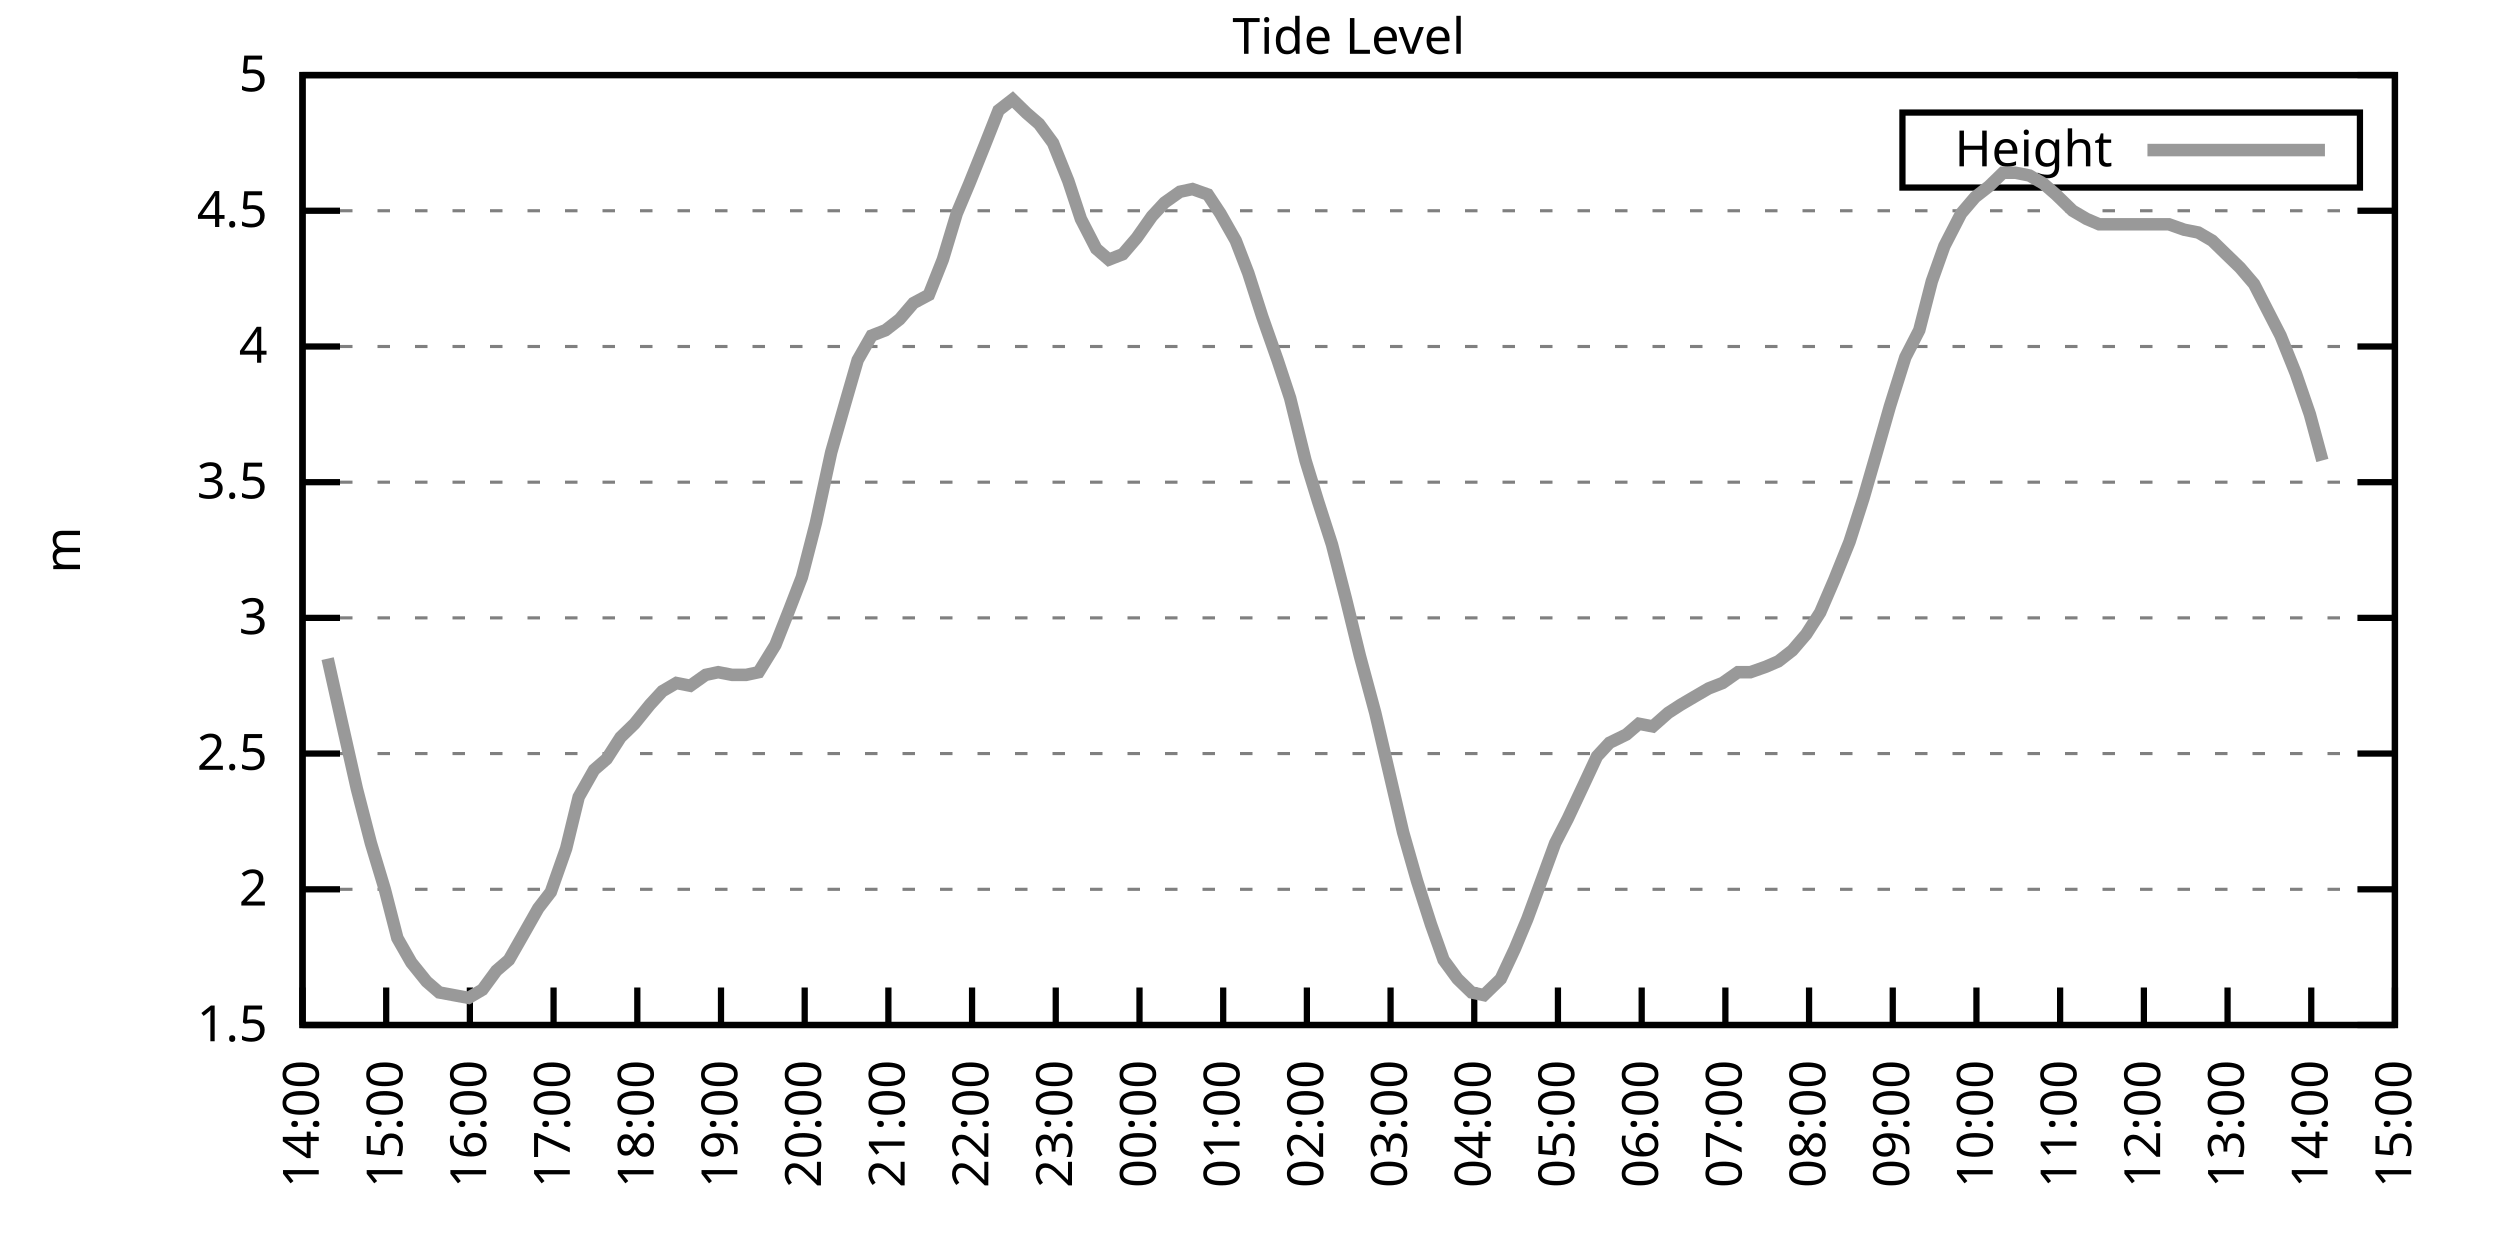
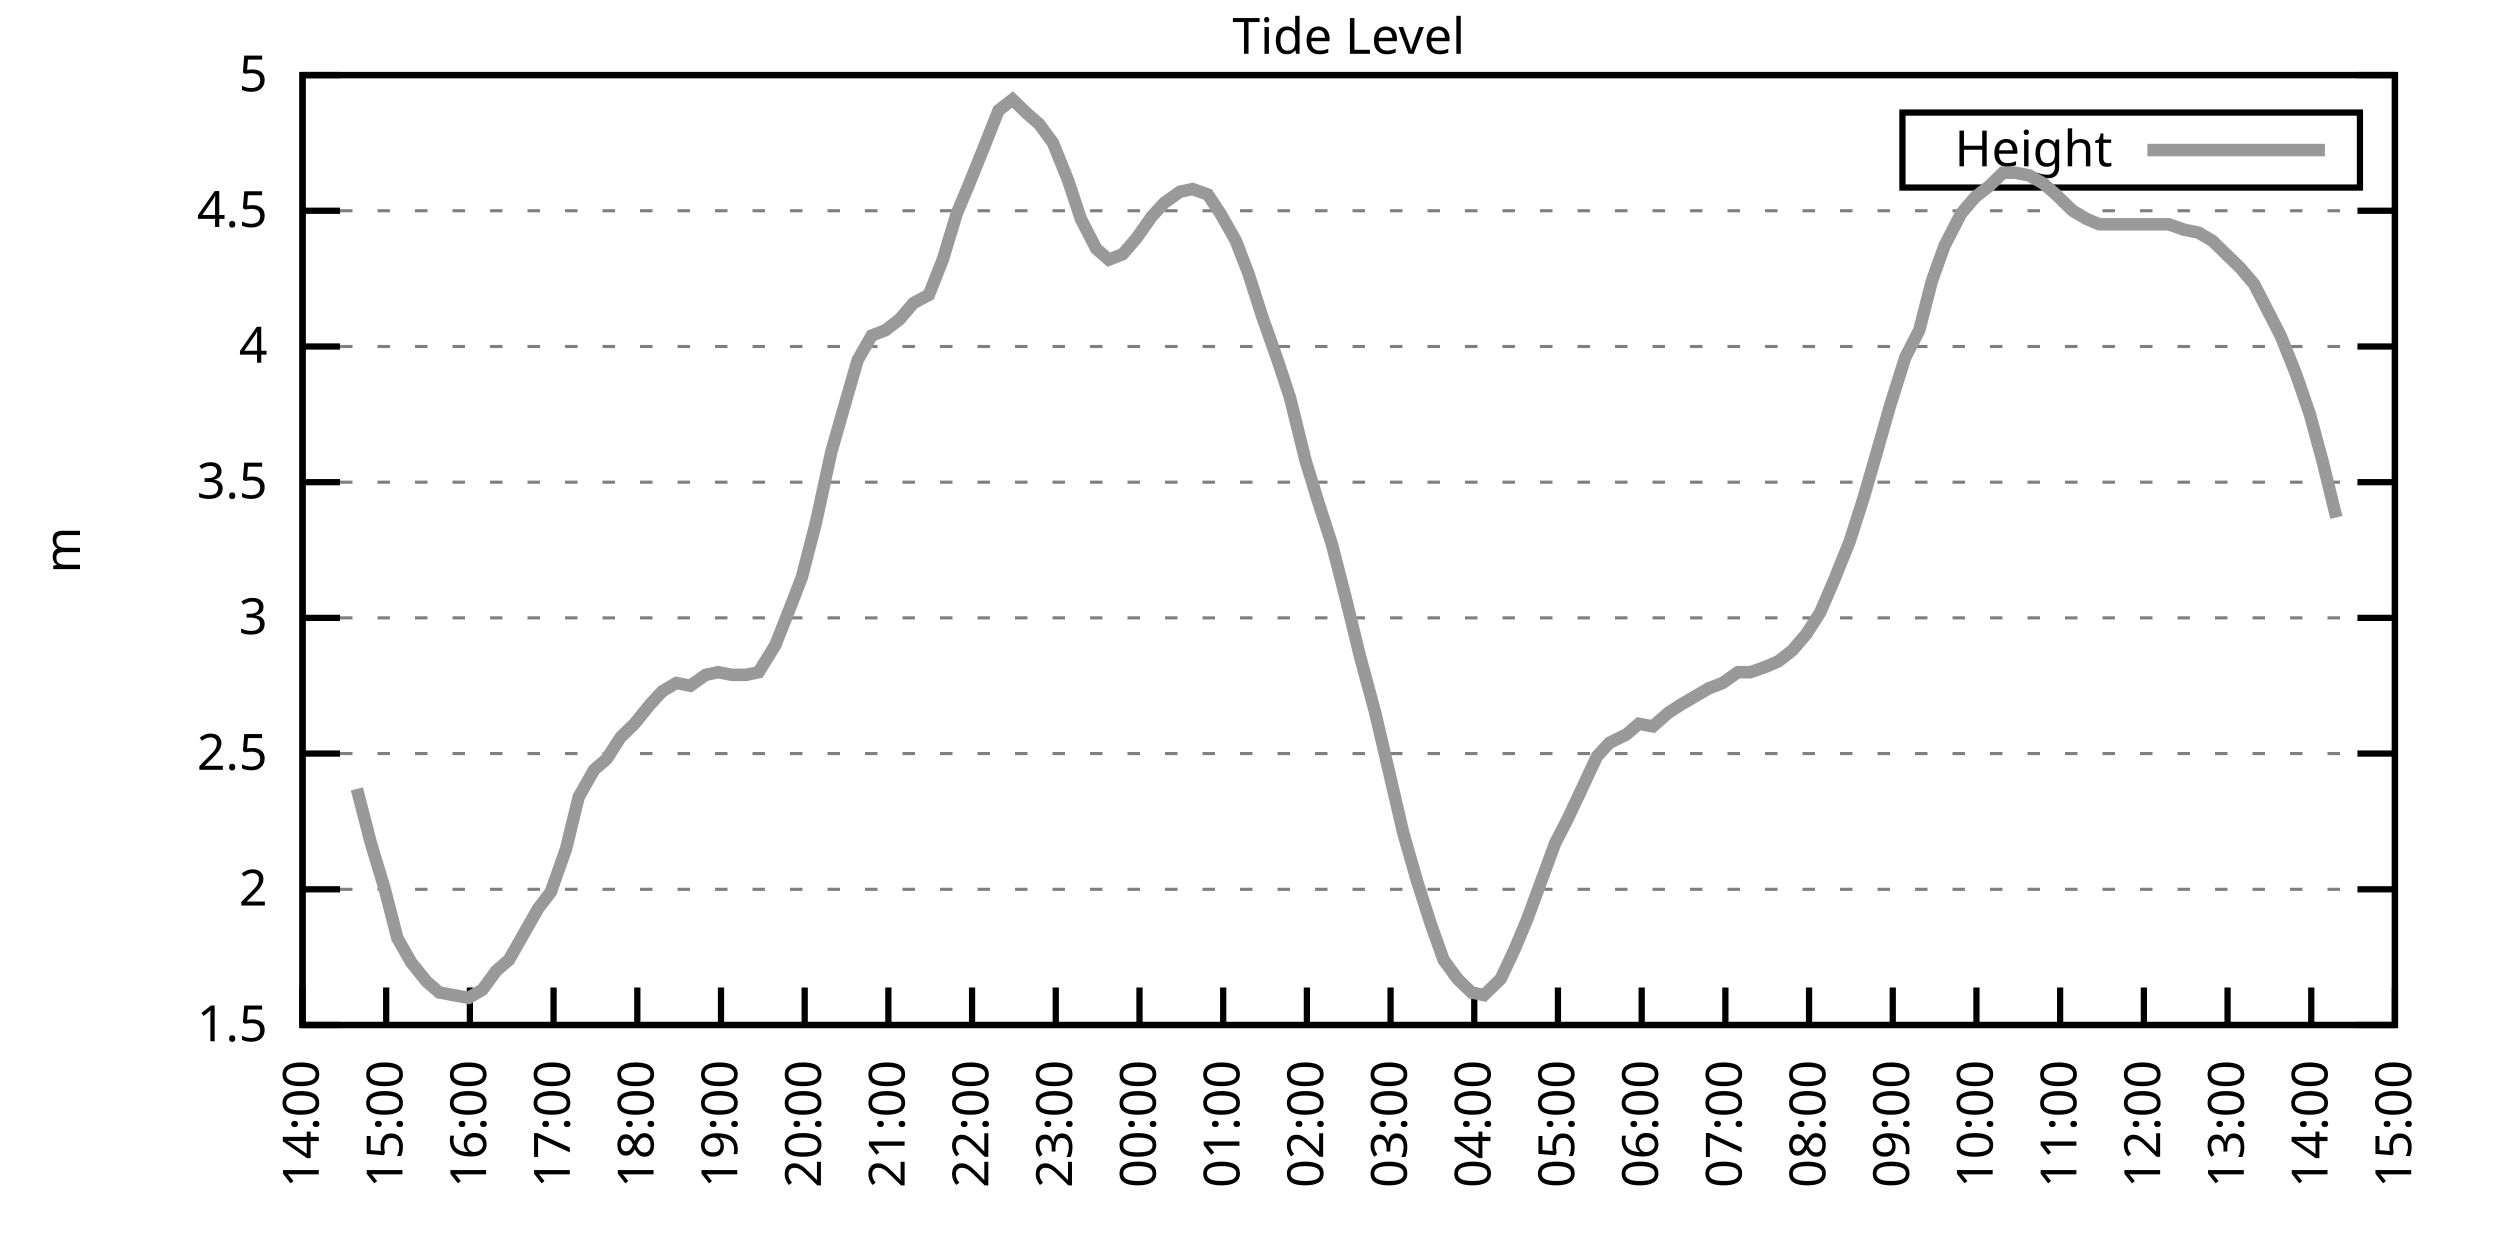
<svg xmlns="http://www.w3.org/2000/svg" xmlns:xlink="http://www.w3.org/1999/xlink" width="400" height="200" viewBox="0 0 400 200">
  <g id="gnuplot_canvas">
    <rect x="0" y="0" width="400" height="200" fill="none" />
    <defs>
      <circle id="gpDot" r="0.5" stroke-width="0.5" stroke="currentColor" />
      <path id="gpPt0" stroke-width="0.333" stroke="currentColor" d="M-1,0 h2 M0,-1 v2" />
      <path id="gpPt1" stroke-width="0.333" stroke="currentColor" d="M-1,-1 L1,1 M1,-1 L-1,1" />
      <path id="gpPt2" stroke-width="0.333" stroke="currentColor" d="M-1,0 L1,0 M0,-1 L0,1 M-1,-1 L1,1 M-1,1 L1,-1" />
      <rect id="gpPt3" stroke-width="0.333" stroke="currentColor" x="-1" y="-1" width="2" height="2" />
      <rect id="gpPt4" stroke-width="0.333" stroke="currentColor" fill="currentColor" x="-1" y="-1" width="2" height="2" />
      <circle id="gpPt5" stroke-width="0.333" stroke="currentColor" cx="0" cy="0" r="1" />
      <use xlink:href="#gpPt5" id="gpPt6" fill="currentColor" stroke="none" />
      <path id="gpPt7" stroke-width="0.333" stroke="currentColor" d="M0,-1.33 L-1.33,0.67 L1.33,0.67 z" />
      <use xlink:href="#gpPt7" id="gpPt8" fill="currentColor" stroke="none" />
      <use xlink:href="#gpPt7" id="gpPt9" stroke="currentColor" transform="rotate(180)" />
      <use xlink:href="#gpPt9" id="gpPt10" fill="currentColor" stroke="none" />
      <use xlink:href="#gpPt3" id="gpPt11" stroke="currentColor" transform="rotate(45)" />
      <use xlink:href="#gpPt11" id="gpPt12" fill="currentColor" stroke="none" />
      <path id="gpPt13" stroke-width="0.333" stroke="currentColor" d="M0,1.330 L1.265,0.411 L0.782,-1.067 L-0.782,-1.076 L-1.265,0.411 z" />
      <use xlink:href="#gpPt13" id="gpPt14" fill="currentColor" stroke="none" />
      <filter id="textbox" filterUnits="objectBoundingBox" x="0" y="0" height="1" width="1">
        <feFlood flood-color="white" flood-opacity="1" result="bgnd" />
        <feComposite in="SourceGraphic" in2="bgnd" operator="atop" />
      </filter>
      <filter id="greybox" filterUnits="objectBoundingBox" x="0" y="0" height="1" width="1">
        <feFlood flood-color="lightgrey" flood-opacity="1" result="grey" />
        <feComposite in="SourceGraphic" in2="grey" operator="atop" />
      </filter>
    </defs>
    <g fill="none" color="white" stroke="currentColor" stroke-width="1.00" stroke-linecap="butt" stroke-linejoin="miter">
</g>
    <g fill="none" color="black" stroke="currentColor" stroke-width="1.00" stroke-linecap="butt" stroke-linejoin="miter">
      <g stroke="none" shape-rendering="crispEdges">
        <polygon fill="rgb(255, 255, 255)" points="48.40,164.00 383.18,164.00 383.18,12.02 48.40,12.02 " />
      </g>
    </g>
    <g fill="none" color="black" stroke="currentColor" stroke-width="1.00" stroke-linecap="butt" stroke-linejoin="miter">
</g>
    <g fill="none" color="black" stroke="black" stroke-width="0.50" stroke-linecap="butt" stroke-linejoin="miter">
</g>
    <g fill="none" color="gray" stroke="currentColor" stroke-width="0.50" stroke-linecap="butt" stroke-linejoin="miter">
      <path stroke="gray" stroke-dasharray="2,4" class="gridline" d="M48.40,164.00 L383.19,164.00  " />
    </g>
    <g fill="none" color="gray" stroke="gray" stroke-width="1.00" stroke-linecap="butt" stroke-linejoin="miter">
</g>
    <g fill="none" color="black" stroke="currentColor" stroke-width="1.00" stroke-linecap="butt" stroke-linejoin="miter">
      <path stroke="black" d="M48.40,164.00 L54.40,164.00 M383.19,164.00 L377.19,164.00  " />
      <g transform="translate(42.80,166.60)" stroke="none" fill="black" font-family="Sans" font-size="8.00" text-anchor="end">
        <text>
          <tspan font-family="Sans"> 1.5</tspan>
        </text>
      </g>
    </g>
    <g fill="none" color="black" stroke="currentColor" stroke-width="1.00" stroke-linecap="butt" stroke-linejoin="miter">
</g>
    <g fill="none" color="black" stroke="black" stroke-width="0.50" stroke-linecap="butt" stroke-linejoin="miter">
</g>
    <g fill="none" color="gray" stroke="currentColor" stroke-width="0.50" stroke-linecap="butt" stroke-linejoin="miter">
      <path stroke="gray" stroke-dasharray="2,4" class="gridline" d="M48.40,142.29 L383.19,142.29  " />
    </g>
    <g fill="none" color="gray" stroke="gray" stroke-width="1.00" stroke-linecap="butt" stroke-linejoin="miter">
</g>
    <g fill="none" color="black" stroke="currentColor" stroke-width="1.00" stroke-linecap="butt" stroke-linejoin="miter">
      <path stroke="black" d="M48.40,142.29 L54.40,142.29 M383.19,142.29 L377.19,142.29  " />
      <g transform="translate(42.80,144.89)" stroke="none" fill="black" font-family="Sans" font-size="8.00" text-anchor="end">
        <text>
          <tspan font-family="Sans"> 2</tspan>
        </text>
      </g>
    </g>
    <g fill="none" color="black" stroke="currentColor" stroke-width="1.00" stroke-linecap="butt" stroke-linejoin="miter">
</g>
    <g fill="none" color="black" stroke="black" stroke-width="0.50" stroke-linecap="butt" stroke-linejoin="miter">
</g>
    <g fill="none" color="gray" stroke="currentColor" stroke-width="0.50" stroke-linecap="butt" stroke-linejoin="miter">
      <path stroke="gray" stroke-dasharray="2,4" class="gridline" d="M48.40,120.57 L383.19,120.57  " />
    </g>
    <g fill="none" color="gray" stroke="gray" stroke-width="1.00" stroke-linecap="butt" stroke-linejoin="miter">
</g>
    <g fill="none" color="black" stroke="currentColor" stroke-width="1.00" stroke-linecap="butt" stroke-linejoin="miter">
      <path stroke="black" d="M48.40,120.57 L54.40,120.57 M383.19,120.57 L377.19,120.57  " />
      <g transform="translate(42.80,123.17)" stroke="none" fill="black" font-family="Sans" font-size="8.00" text-anchor="end">
        <text>
          <tspan font-family="Sans"> 2.5</tspan>
        </text>
      </g>
    </g>
    <g fill="none" color="black" stroke="currentColor" stroke-width="1.00" stroke-linecap="butt" stroke-linejoin="miter">
</g>
    <g fill="none" color="black" stroke="black" stroke-width="0.50" stroke-linecap="butt" stroke-linejoin="miter">
</g>
    <g fill="none" color="gray" stroke="currentColor" stroke-width="0.50" stroke-linecap="butt" stroke-linejoin="miter">
      <path stroke="gray" stroke-dasharray="2,4" class="gridline" d="M48.40,98.86 L383.19,98.86  " />
    </g>
    <g fill="none" color="gray" stroke="gray" stroke-width="1.00" stroke-linecap="butt" stroke-linejoin="miter">
</g>
    <g fill="none" color="black" stroke="currentColor" stroke-width="1.00" stroke-linecap="butt" stroke-linejoin="miter">
      <path stroke="black" d="M48.40,98.86 L54.40,98.86 M383.19,98.86 L377.19,98.86  " />
      <g transform="translate(42.80,101.46)" stroke="none" fill="black" font-family="Sans" font-size="8.00" text-anchor="end">
        <text>
          <tspan font-family="Sans"> 3</tspan>
        </text>
      </g>
    </g>
    <g fill="none" color="black" stroke="currentColor" stroke-width="1.00" stroke-linecap="butt" stroke-linejoin="miter">
</g>
    <g fill="none" color="black" stroke="black" stroke-width="0.50" stroke-linecap="butt" stroke-linejoin="miter">
</g>
    <g fill="none" color="gray" stroke="currentColor" stroke-width="0.50" stroke-linecap="butt" stroke-linejoin="miter">
      <path stroke="gray" stroke-dasharray="2,4" class="gridline" d="M48.40,77.15 L383.19,77.15  " />
    </g>
    <g fill="none" color="gray" stroke="gray" stroke-width="1.00" stroke-linecap="butt" stroke-linejoin="miter">
</g>
    <g fill="none" color="black" stroke="currentColor" stroke-width="1.00" stroke-linecap="butt" stroke-linejoin="miter">
      <path stroke="black" d="M48.40,77.15 L54.40,77.15 M383.19,77.15 L377.19,77.15  " />
      <g transform="translate(42.80,79.75)" stroke="none" fill="black" font-family="Sans" font-size="8.00" text-anchor="end">
        <text>
          <tspan font-family="Sans"> 3.5</tspan>
        </text>
      </g>
    </g>
    <g fill="none" color="black" stroke="currentColor" stroke-width="1.00" stroke-linecap="butt" stroke-linejoin="miter">
</g>
    <g fill="none" color="black" stroke="black" stroke-width="0.50" stroke-linecap="butt" stroke-linejoin="miter">
</g>
    <g fill="none" color="gray" stroke="currentColor" stroke-width="0.50" stroke-linecap="butt" stroke-linejoin="miter">
      <path stroke="gray" stroke-dasharray="2,4" class="gridline" d="M48.40,55.44 L383.19,55.44  " />
    </g>
    <g fill="none" color="gray" stroke="gray" stroke-width="1.00" stroke-linecap="butt" stroke-linejoin="miter">
</g>
    <g fill="none" color="black" stroke="currentColor" stroke-width="1.00" stroke-linecap="butt" stroke-linejoin="miter">
      <path stroke="black" d="M48.40,55.44 L54.40,55.44 M383.19,55.44 L377.19,55.44  " />
      <g transform="translate(42.80,58.04)" stroke="none" fill="black" font-family="Sans" font-size="8.00" text-anchor="end">
        <text>
          <tspan font-family="Sans"> 4</tspan>
        </text>
      </g>
    </g>
    <g fill="none" color="black" stroke="currentColor" stroke-width="1.00" stroke-linecap="butt" stroke-linejoin="miter">
</g>
    <g fill="none" color="black" stroke="black" stroke-width="0.50" stroke-linecap="butt" stroke-linejoin="miter">
</g>
    <g fill="none" color="gray" stroke="currentColor" stroke-width="0.50" stroke-linecap="butt" stroke-linejoin="miter">
      <path stroke="gray" stroke-dasharray="2,4" class="gridline" d="M48.40,33.72 L383.19,33.72  " />
    </g>
    <g fill="none" color="gray" stroke="gray" stroke-width="1.00" stroke-linecap="butt" stroke-linejoin="miter">
</g>
    <g fill="none" color="black" stroke="currentColor" stroke-width="1.00" stroke-linecap="butt" stroke-linejoin="miter">
      <path stroke="black" d="M48.40,33.72 L54.40,33.72 M383.19,33.72 L377.19,33.72  " />
      <g transform="translate(42.80,36.32)" stroke="none" fill="black" font-family="Sans" font-size="8.00" text-anchor="end">
        <text>
          <tspan font-family="Sans"> 4.5</tspan>
        </text>
      </g>
    </g>
    <g fill="none" color="black" stroke="currentColor" stroke-width="1.00" stroke-linecap="butt" stroke-linejoin="miter">
</g>
    <g fill="none" color="black" stroke="black" stroke-width="0.50" stroke-linecap="butt" stroke-linejoin="miter">
</g>
    <g fill="none" color="gray" stroke="currentColor" stroke-width="0.50" stroke-linecap="butt" stroke-linejoin="miter">
      <path stroke="gray" stroke-dasharray="2,4" class="gridline" d="M48.40,12.01 L383.19,12.01  " />
    </g>
    <g fill="none" color="gray" stroke="gray" stroke-width="1.00" stroke-linecap="butt" stroke-linejoin="miter">
</g>
    <g fill="none" color="black" stroke="currentColor" stroke-width="1.00" stroke-linecap="butt" stroke-linejoin="miter">
      <path stroke="black" d="M48.40,12.01 L54.40,12.01 M383.19,12.01 L377.19,12.01  " />
      <g transform="translate(42.80,14.61)" stroke="none" fill="black" font-family="Sans" font-size="8.00" text-anchor="end">
        <text>
          <tspan font-family="Sans"> 5</tspan>
        </text>
      </g>
    </g>
    <g fill="none" color="black" stroke="currentColor" stroke-width="1.00" stroke-linecap="butt" stroke-linejoin="miter">
      <path stroke="black" d="M48.40,164.00 L48.40,158.00  " />
      <g transform="translate(51.00,169.60) rotate(270.00)" stroke="none" fill="black" font-family="Sans" font-size="8.00" text-anchor="end">
        <text>
          <tspan font-family="Sans">14:00</tspan>
        </text>
      </g>
    </g>
    <g fill="none" color="black" stroke="currentColor" stroke-width="1.00" stroke-linecap="butt" stroke-linejoin="miter">
      <path stroke="black" d="M61.79,164.00 L61.79,158.00  " />
      <g transform="translate(64.39,169.60) rotate(270.00)" stroke="none" fill="black" font-family="Sans" font-size="8.00" text-anchor="end">
        <text>
          <tspan font-family="Sans">15:00</tspan>
        </text>
      </g>
    </g>
    <g fill="none" color="black" stroke="currentColor" stroke-width="1.00" stroke-linecap="butt" stroke-linejoin="miter">
      <path stroke="black" d="M75.18,164.00 L75.18,158.00  " />
      <g transform="translate(77.78,169.60) rotate(270.00)" stroke="none" fill="black" font-family="Sans" font-size="8.00" text-anchor="end">
        <text>
          <tspan font-family="Sans">16:00</tspan>
        </text>
      </g>
    </g>
    <g fill="none" color="black" stroke="currentColor" stroke-width="1.00" stroke-linecap="butt" stroke-linejoin="miter">
      <path stroke="black" d="M88.57,164.00 L88.57,158.00  " />
      <g transform="translate(91.17,169.60) rotate(270.00)" stroke="none" fill="black" font-family="Sans" font-size="8.00" text-anchor="end">
        <text>
          <tspan font-family="Sans">17:00</tspan>
        </text>
      </g>
    </g>
    <g fill="none" color="black" stroke="currentColor" stroke-width="1.00" stroke-linecap="butt" stroke-linejoin="miter">
      <path stroke="black" d="M101.97,164.00 L101.97,158.00  " />
      <g transform="translate(104.57,169.60) rotate(270.00)" stroke="none" fill="black" font-family="Sans" font-size="8.00" text-anchor="end">
        <text>
          <tspan font-family="Sans">18:00</tspan>
        </text>
      </g>
    </g>
    <g fill="none" color="black" stroke="currentColor" stroke-width="1.00" stroke-linecap="butt" stroke-linejoin="miter">
      <path stroke="black" d="M115.36,164.00 L115.36,158.00  " />
      <g transform="translate(117.96,169.60) rotate(270.00)" stroke="none" fill="black" font-family="Sans" font-size="8.00" text-anchor="end">
        <text>
          <tspan font-family="Sans">19:00</tspan>
        </text>
      </g>
    </g>
    <g fill="none" color="black" stroke="currentColor" stroke-width="1.00" stroke-linecap="butt" stroke-linejoin="miter">
      <path stroke="black" d="M128.75,164.00 L128.75,158.00  " />
      <g transform="translate(131.35,169.60) rotate(270.00)" stroke="none" fill="black" font-family="Sans" font-size="8.00" text-anchor="end">
        <text>
          <tspan font-family="Sans">20:00</tspan>
        </text>
      </g>
    </g>
    <g fill="none" color="black" stroke="currentColor" stroke-width="1.00" stroke-linecap="butt" stroke-linejoin="miter">
      <path stroke="black" d="M142.14,164.00 L142.14,158.00  " />
      <g transform="translate(144.74,169.60) rotate(270.00)" stroke="none" fill="black" font-family="Sans" font-size="8.00" text-anchor="end">
        <text>
          <tspan font-family="Sans">21:00</tspan>
        </text>
      </g>
    </g>
    <g fill="none" color="black" stroke="currentColor" stroke-width="1.00" stroke-linecap="butt" stroke-linejoin="miter">
      <path stroke="black" d="M155.53,164.00 L155.53,158.00  " />
      <g transform="translate(158.13,169.60) rotate(270.00)" stroke="none" fill="black" font-family="Sans" font-size="8.00" text-anchor="end">
        <text>
          <tspan font-family="Sans">22:00</tspan>
        </text>
      </g>
    </g>
    <g fill="none" color="black" stroke="currentColor" stroke-width="1.00" stroke-linecap="butt" stroke-linejoin="miter">
      <path stroke="black" d="M168.92,164.00 L168.92,158.00  " />
      <g transform="translate(171.52,169.60) rotate(270.00)" stroke="none" fill="black" font-family="Sans" font-size="8.00" text-anchor="end">
        <text>
          <tspan font-family="Sans">23:00</tspan>
        </text>
      </g>
    </g>
    <g fill="none" color="black" stroke="currentColor" stroke-width="1.00" stroke-linecap="butt" stroke-linejoin="miter">
      <path stroke="black" d="M182.32,164.00 L182.32,158.00  " />
      <g transform="translate(184.92,169.60) rotate(270.00)" stroke="none" fill="black" font-family="Sans" font-size="8.00" text-anchor="end">
        <text>
          <tspan font-family="Sans">00:00</tspan>
        </text>
      </g>
    </g>
    <g fill="none" color="black" stroke="currentColor" stroke-width="1.00" stroke-linecap="butt" stroke-linejoin="miter">
      <path stroke="black" d="M195.71,164.00 L195.71,158.00  " />
      <g transform="translate(198.31,169.60) rotate(270.00)" stroke="none" fill="black" font-family="Sans" font-size="8.00" text-anchor="end">
        <text>
          <tspan font-family="Sans">01:00</tspan>
        </text>
      </g>
    </g>
    <g fill="none" color="black" stroke="currentColor" stroke-width="1.00" stroke-linecap="butt" stroke-linejoin="miter">
      <path stroke="black" d="M209.10,164.00 L209.10,158.00  " />
      <g transform="translate(211.70,169.60) rotate(270.00)" stroke="none" fill="black" font-family="Sans" font-size="8.00" text-anchor="end">
        <text>
          <tspan font-family="Sans">02:00</tspan>
        </text>
      </g>
    </g>
    <g fill="none" color="black" stroke="currentColor" stroke-width="1.00" stroke-linecap="butt" stroke-linejoin="miter">
      <path stroke="black" d="M222.49,164.00 L222.49,158.00  " />
      <g transform="translate(225.09,169.60) rotate(270.00)" stroke="none" fill="black" font-family="Sans" font-size="8.00" text-anchor="end">
        <text>
          <tspan font-family="Sans">03:00</tspan>
        </text>
      </g>
    </g>
    <g fill="none" color="black" stroke="currentColor" stroke-width="1.00" stroke-linecap="butt" stroke-linejoin="miter">
      <path stroke="black" d="M235.88,164.00 L235.88,158.00  " />
      <g transform="translate(238.48,169.60) rotate(270.00)" stroke="none" fill="black" font-family="Sans" font-size="8.00" text-anchor="end">
        <text>
          <tspan font-family="Sans">04:00</tspan>
        </text>
      </g>
    </g>
    <g fill="none" color="black" stroke="currentColor" stroke-width="1.00" stroke-linecap="butt" stroke-linejoin="miter">
      <path stroke="black" d="M249.27,164.00 L249.27,158.00  " />
      <g transform="translate(251.87,169.60) rotate(270.00)" stroke="none" fill="black" font-family="Sans" font-size="8.00" text-anchor="end">
        <text>
          <tspan font-family="Sans">05:00</tspan>
        </text>
      </g>
    </g>
    <g fill="none" color="black" stroke="currentColor" stroke-width="1.00" stroke-linecap="butt" stroke-linejoin="miter">
      <path stroke="black" d="M262.67,164.00 L262.67,158.00  " />
      <g transform="translate(265.27,169.60) rotate(270.00)" stroke="none" fill="black" font-family="Sans" font-size="8.00" text-anchor="end">
        <text>
          <tspan font-family="Sans">06:00</tspan>
        </text>
      </g>
    </g>
    <g fill="none" color="black" stroke="currentColor" stroke-width="1.00" stroke-linecap="butt" stroke-linejoin="miter">
      <path stroke="black" d="M276.06,164.00 L276.06,158.00  " />
      <g transform="translate(278.66,169.60) rotate(270.00)" stroke="none" fill="black" font-family="Sans" font-size="8.00" text-anchor="end">
        <text>
          <tspan font-family="Sans">07:00</tspan>
        </text>
      </g>
    </g>
    <g fill="none" color="black" stroke="currentColor" stroke-width="1.00" stroke-linecap="butt" stroke-linejoin="miter">
      <path stroke="black" d="M289.45,164.00 L289.45,158.00  " />
      <g transform="translate(292.05,169.60) rotate(270.00)" stroke="none" fill="black" font-family="Sans" font-size="8.00" text-anchor="end">
        <text>
          <tspan font-family="Sans">08:00</tspan>
        </text>
      </g>
    </g>
    <g fill="none" color="black" stroke="currentColor" stroke-width="1.00" stroke-linecap="butt" stroke-linejoin="miter">
      <path stroke="black" d="M302.84,164.00 L302.84,158.00  " />
      <g transform="translate(305.44,169.60) rotate(270.00)" stroke="none" fill="black" font-family="Sans" font-size="8.00" text-anchor="end">
        <text>
          <tspan font-family="Sans">09:00</tspan>
        </text>
      </g>
    </g>
    <g fill="none" color="black" stroke="currentColor" stroke-width="1.00" stroke-linecap="butt" stroke-linejoin="miter">
      <path stroke="black" d="M316.23,164.00 L316.23,158.00  " />
      <g transform="translate(318.83,169.60) rotate(270.00)" stroke="none" fill="black" font-family="Sans" font-size="8.00" text-anchor="end">
        <text>
          <tspan font-family="Sans">10:00</tspan>
        </text>
      </g>
    </g>
    <g fill="none" color="black" stroke="currentColor" stroke-width="1.00" stroke-linecap="butt" stroke-linejoin="miter">
      <path stroke="black" d="M329.62,164.00 L329.62,158.00  " />
      <g transform="translate(332.22,169.60) rotate(270.00)" stroke="none" fill="black" font-family="Sans" font-size="8.00" text-anchor="end">
        <text>
          <tspan font-family="Sans">11:00</tspan>
        </text>
      </g>
    </g>
    <g fill="none" color="black" stroke="currentColor" stroke-width="1.00" stroke-linecap="butt" stroke-linejoin="miter">
      <path stroke="black" d="M343.02,164.00 L343.02,158.00  " />
      <g transform="translate(345.62,169.60) rotate(270.00)" stroke="none" fill="black" font-family="Sans" font-size="8.00" text-anchor="end">
        <text>
          <tspan font-family="Sans">12:00</tspan>
        </text>
      </g>
    </g>
    <g fill="none" color="black" stroke="currentColor" stroke-width="1.00" stroke-linecap="butt" stroke-linejoin="miter">
      <path stroke="black" d="M356.41,164.00 L356.41,158.00  " />
      <g transform="translate(359.01,169.60) rotate(270.00)" stroke="none" fill="black" font-family="Sans" font-size="8.00" text-anchor="end">
        <text>
          <tspan font-family="Sans">13:00</tspan>
        </text>
      </g>
    </g>
    <g fill="none" color="black" stroke="currentColor" stroke-width="1.00" stroke-linecap="butt" stroke-linejoin="miter">
      <path stroke="black" d="M369.80,164.00 L369.80,158.00  " />
      <g transform="translate(372.40,169.60) rotate(270.00)" stroke="none" fill="black" font-family="Sans" font-size="8.00" text-anchor="end">
        <text>
          <tspan font-family="Sans">14:00</tspan>
        </text>
      </g>
    </g>
    <g fill="none" color="black" stroke="currentColor" stroke-width="1.00" stroke-linecap="butt" stroke-linejoin="miter">
      <path stroke="black" d="M383.19,164.00 L383.19,158.00  " />
      <g transform="translate(385.79,169.60) rotate(270.00)" stroke="none" fill="black" font-family="Sans" font-size="8.00" text-anchor="end">
        <text>
          <tspan font-family="Sans">15:00</tspan>
        </text>
      </g>
    </g>
    <g fill="none" color="black" stroke="currentColor" stroke-width="1.00" stroke-linecap="butt" stroke-linejoin="miter">
</g>
    <g fill="none" color="black" stroke="currentColor" stroke-width="1.00" stroke-linecap="butt" stroke-linejoin="miter">
      <path stroke="black" d="M48.40,12.01 L48.40,164.00 L383.19,164.00 L383.19,12.01 L48.40,12.01 Z  " />
    </g>
    <g fill="none" color="black" stroke="currentColor" stroke-width="1.00" stroke-linecap="butt" stroke-linejoin="miter">
</g>
    <g fill="none" color="black" stroke="currentColor" stroke-width="1.00" stroke-linecap="butt" stroke-linejoin="miter">
      <path stroke="black" d="M304.39,30.01 L304.39,18.01 L377.59,18.01 L377.59,30.01 L304.39,30.01 Z  " />
    </g>
    <g id="Tide_level_plot_1">
      <g fill="none" color="white" stroke="black" stroke-width="2.00" stroke-linecap="butt" stroke-linejoin="miter">
</g>
      <g fill="none" color="black" stroke="currentColor" stroke-width="2.00" stroke-linecap="butt" stroke-linejoin="miter">
        <g transform="translate(337.99,26.61)" stroke="none" fill="black" font-family="Sans" font-size="8.00" text-anchor="end">
          <text>
            <tspan font-family="Sans">Height</tspan>
          </text>
        </g>
      </g>
      <g fill="none" color="black" stroke="currentColor" stroke-width="2.00" stroke-linecap="butt" stroke-linejoin="miter">
-         <path stroke="rgb(153, 153, 153)" d="M343.59,24.01 L371.99,24.01 M52.42,105.38 L54.65,115.36 L57.10,126.22 L59.34,134.90 L61.57,142.29 L63.58,150.10   L65.81,154.01 L68.26,157.05 L70.27,158.79 L74.96,159.66 L77.19,158.35 L79.42,155.31 L81.43,153.58 L83.66,149.67   L86.12,145.33 L88.13,142.72 L90.58,135.77 L92.59,127.52 L95.05,123.18 L97.06,121.44 L99.29,117.97 L101.52,115.80   L103.98,112.76 L105.98,110.59 L108.22,109.28 L110.45,109.72 L112.90,107.98 L114.91,107.55 L117.14,107.98 L119.38,107.98   L121.38,107.55 L124.06,103.20 L126.29,97.56 L128.30,92.35 L130.54,83.66 L132.99,72.37 L135.22,64.56 L137.23,57.61   L139.46,53.70 L141.69,52.83 L143.93,51.09 L146.16,48.49 L148.61,47.18 L150.85,41.54 L153.08,34.16 L155.09,29.38   L157.54,23.30 L159.77,17.66 L162.01,15.92 L164.24,18.09 L166.25,19.83 L168.48,22.87 L170.93,28.95 L172.94,35.03   L175.40,39.80 L177.41,41.54 L179.64,40.67 L181.87,38.07 L184.32,34.59 L186.33,32.42 L188.79,30.68 L190.80,30.25   L193.25,31.12 L195.26,34.16 L197.72,38.50 L199.73,43.71 L201.96,50.66 L204.41,57.61 L206.42,63.69 L208.88,73.67   L210.88,80.19 L213.12,87.14 L215.35,95.82 L217.58,104.94 L220.04,114.06 L222.27,123.61 L224.50,133.17 L226.73,140.98   L228.96,147.93 L230.97,153.58 L233.20,156.62 L235.44,158.79 L237.44,159.22 L240.12,156.62 L242.36,151.84 L244.36,147.06   L246.60,140.98 L248.83,134.90 L250.84,131.00 L253.29,125.79 L255.52,121.01 L257.53,118.84 L260.21,117.53 L262.22,115.80   L264.45,116.23 L266.91,114.06 L268.92,112.76 L271.15,111.45 L273.38,110.15 L275.61,109.28 L278.07,107.55 L280.07,107.55   L282.53,106.68 L284.54,105.81 L286.77,104.07 L289.00,101.47 L291.23,97.99 L293.47,92.78 L295.92,86.70 L298.15,79.75   L300.16,72.81 L302.39,64.99 L304.85,57.17 L307.08,52.83 L309.09,45.01 L311.10,39.37 L313.78,34.16 L316.01,31.55   L318.24,29.81 L320.47,27.64 L322.48,27.64 L324.71,28.08 L326.95,29.38 L328.95,31.12 L331.63,33.72 L333.86,35.03   L335.87,35.89 L338.10,35.89 L340.34,35.89 L342.35,35.89 L345.02,35.89 L347.03,35.89 L349.49,36.76 L351.72,37.20   L353.95,38.50 L356.18,40.67 L358.42,42.84 L360.65,45.45 L362.66,49.36 L364.89,53.70 L367.34,59.78 L369.58,66.29   L371.58,73.67  " />
+         <path stroke="rgb(153, 153, 153)" d="M343.59,24.01 L371.99,24.01 M57.10,126.22 L59.34,134.90 L61.57,142.29 L63.58,150.10 L65.81,154.01 L68.26,157.05   L70.27,158.79 L74.96,159.66 L77.19,158.35 L79.42,155.31 L81.43,153.58 L83.66,149.67 L86.12,145.33 L88.13,142.72   L90.58,135.77 L92.59,127.52 L95.05,123.18 L97.06,121.44 L99.29,117.97 L101.52,115.80 L103.98,112.76 L105.98,110.59   L108.22,109.28 L110.45,109.72 L112.90,107.98 L114.91,107.55 L117.14,107.98 L119.38,107.98 L121.38,107.55 L124.06,103.20   L126.29,97.56 L128.30,92.35 L130.54,83.66 L132.99,72.37 L135.22,64.56 L137.23,57.61 L139.46,53.70 L141.69,52.83   L143.93,51.09 L146.16,48.49 L148.61,47.18 L150.85,41.54 L153.08,34.16 L155.09,29.38 L157.54,23.30 L159.77,17.66   L162.01,15.92 L164.24,18.09 L166.25,19.83 L168.48,22.87 L170.93,28.95 L172.94,35.03 L175.40,39.80 L177.41,41.54   L179.64,40.67 L181.87,38.07 L184.32,34.59 L186.33,32.42 L188.79,30.68 L190.80,30.25 L193.25,31.12 L195.26,34.16   L197.72,38.50 L199.73,43.71 L201.96,50.66 L204.41,57.61 L206.42,63.69 L208.88,73.67 L210.88,80.19 L213.12,87.14   L215.35,95.82 L217.58,104.94 L220.04,114.06 L222.27,123.61 L224.50,133.17 L226.73,140.98 L228.96,147.93 L230.97,153.58   L233.20,156.62 L235.44,158.79 L237.44,159.22 L240.12,156.62 L242.36,151.84 L244.36,147.06 L246.60,140.98 L248.83,134.90   L250.84,131.00 L253.29,125.79 L255.52,121.01 L257.53,118.84 L260.21,117.53 L262.22,115.80 L264.45,116.23 L266.91,114.06   L268.92,112.76 L271.15,111.45 L273.38,110.15 L275.61,109.28 L278.07,107.55 L280.07,107.55 L282.53,106.68 L284.54,105.81   L286.77,104.07 L289.00,101.47 L291.23,97.99 L293.47,92.78 L295.92,86.70 L298.15,79.75 L300.16,72.81 L302.39,64.99   L304.85,57.17 L307.08,52.83 L309.09,45.01 L311.10,39.37 L313.78,34.16 L316.01,31.55 L318.24,29.81 L320.47,27.64   L322.48,27.64 L324.71,28.08 L326.95,29.38 L328.95,31.12 L331.63,33.72 L333.86,35.03 L335.87,35.89 L338.10,35.89   L340.34,35.89 L342.35,35.89 L345.02,35.89 L347.03,35.89 L349.49,36.76 L351.72,37.20 L353.95,38.50 L356.18,40.67   L358.42,42.84 L360.65,45.45 L362.66,49.36 L364.89,53.70 L367.34,59.78 L369.58,66.29 L371.58,73.67 L373.82,82.79    " />
      </g>
    </g>
    <g fill="none" color="black" stroke="currentColor" stroke-width="2.00" stroke-linecap="butt" stroke-linejoin="miter">
</g>
    <g fill="none" color="black" stroke="black" stroke-width="1.00" stroke-linecap="butt" stroke-linejoin="miter">
</g>
    <g fill="none" color="black" stroke="currentColor" stroke-width="1.00" stroke-linecap="butt" stroke-linejoin="miter">
      <path stroke="black" d="M48.40,12.01 L48.40,164.00 L383.19,164.00 L383.19,12.01 L48.40,12.01 Z  " />
      <g transform="translate(12.80,88.01) rotate(270.00)" stroke="none" fill="black" font-family="Sans" font-size="8.00" text-anchor="middle">
        <text>
          <tspan font-family="Sans">m</tspan>
        </text>
      </g>
    </g>
    <g fill="none" color="black" stroke="currentColor" stroke-width="1.00" stroke-linecap="butt" stroke-linejoin="miter">
</g>
    <g fill="none" color="black" stroke="currentColor" stroke-width="1.00" stroke-linecap="butt" stroke-linejoin="miter">
      <g transform="translate(215.79,8.61)" stroke="none" fill="black" font-family="Sans" font-size="8.00" text-anchor="middle">
        <text>
          <tspan font-family="Sans">Tide Level</tspan>
        </text>
      </g>
    </g>
    <g fill="none" color="black" stroke="currentColor" stroke-width="1.00" stroke-linecap="butt" stroke-linejoin="miter">
</g>
  </g>
</svg>
